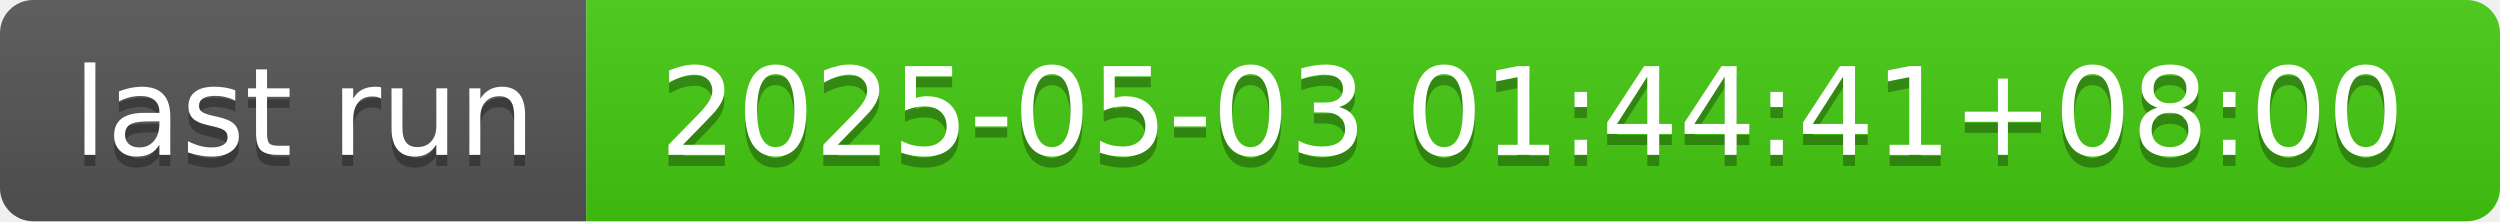
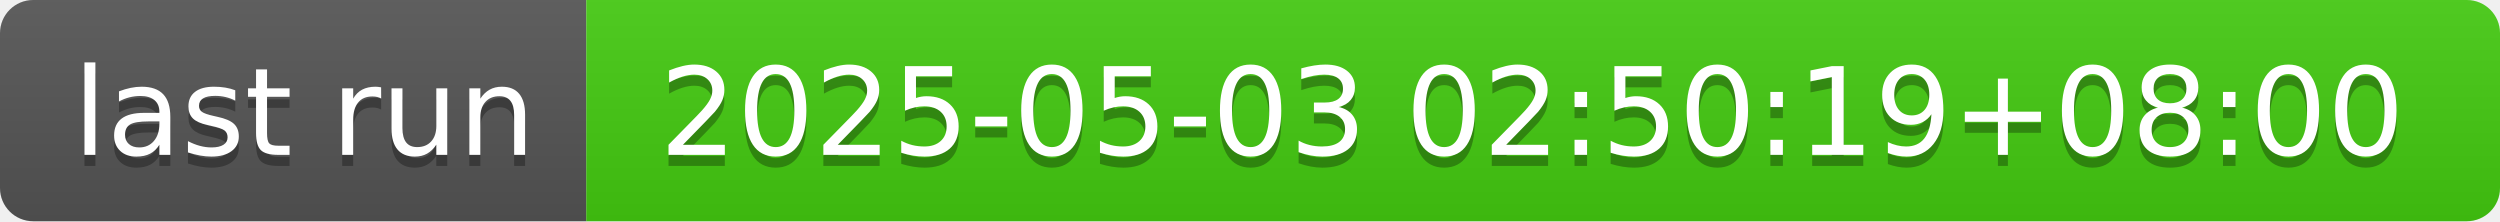
- <svg xmlns="http://www.w3.org/2000/svg" width="226" height="20" role="img" aria-label="last run: 2025-05-03 01:44:41+08:00">
+ <svg xmlns="http://www.w3.org/2000/svg" width="226" height="20" role="img" aria-label="last run: 2025-05-03 02:50:19+08:00">
  <linearGradient id="s" x2="0" y2="100%">
    <stop offset="0" stop-color="#bbb" stop-opacity=".1" />
    <stop offset="1" stop-opacity=".1" />
  </linearGradient>
  <clipPath id="r">
    <rect width="226" height="20" rx="3" fill="#fff" />
  </clipPath>
  <g clip-path="url(#r)">
    <rect width="53" height="20" fill="#555" />
    <rect x="53" width="173" height="20" fill="#4c1" />
    <rect width="226" height="20" fill="url(#s)" />
  </g>
  <g fill="#fff" text-anchor="middle" font-family="Verdana,Geneva,DejaVu Sans,sans-serif" text-rendering="geometricPrecision" font-size="110">
    <text aria-hidden="true" x="275" y="150" fill="#010101" fill-opacity=".3" transform="scale(.1)" textLength="430">last run</text>
    <text x="275" y="140" transform="scale(.1)" fill="#fff" textLength="430">last run</text>
-     <text aria-hidden="true" x="1385" y="150" fill="#010101" fill-opacity=".3" transform="scale(.1)" textLength="1630">2025-05-03 01:44:41+08:00</text>
-     <text x="1385" y="140" transform="scale(.1)" fill="#fff" textLength="1630">2025-05-03 01:44:41+08:00</text>
+     <text aria-hidden="true" x="1385" y="150" fill="#010101" fill-opacity=".3" transform="scale(.1)" textLength="1630">2025-05-03 02:50:19+08:00</text>
+     <text x="1385" y="140" transform="scale(.1)" fill="#fff" textLength="1630">2025-05-03 02:50:19+08:00</text>
  </g>
</svg>
